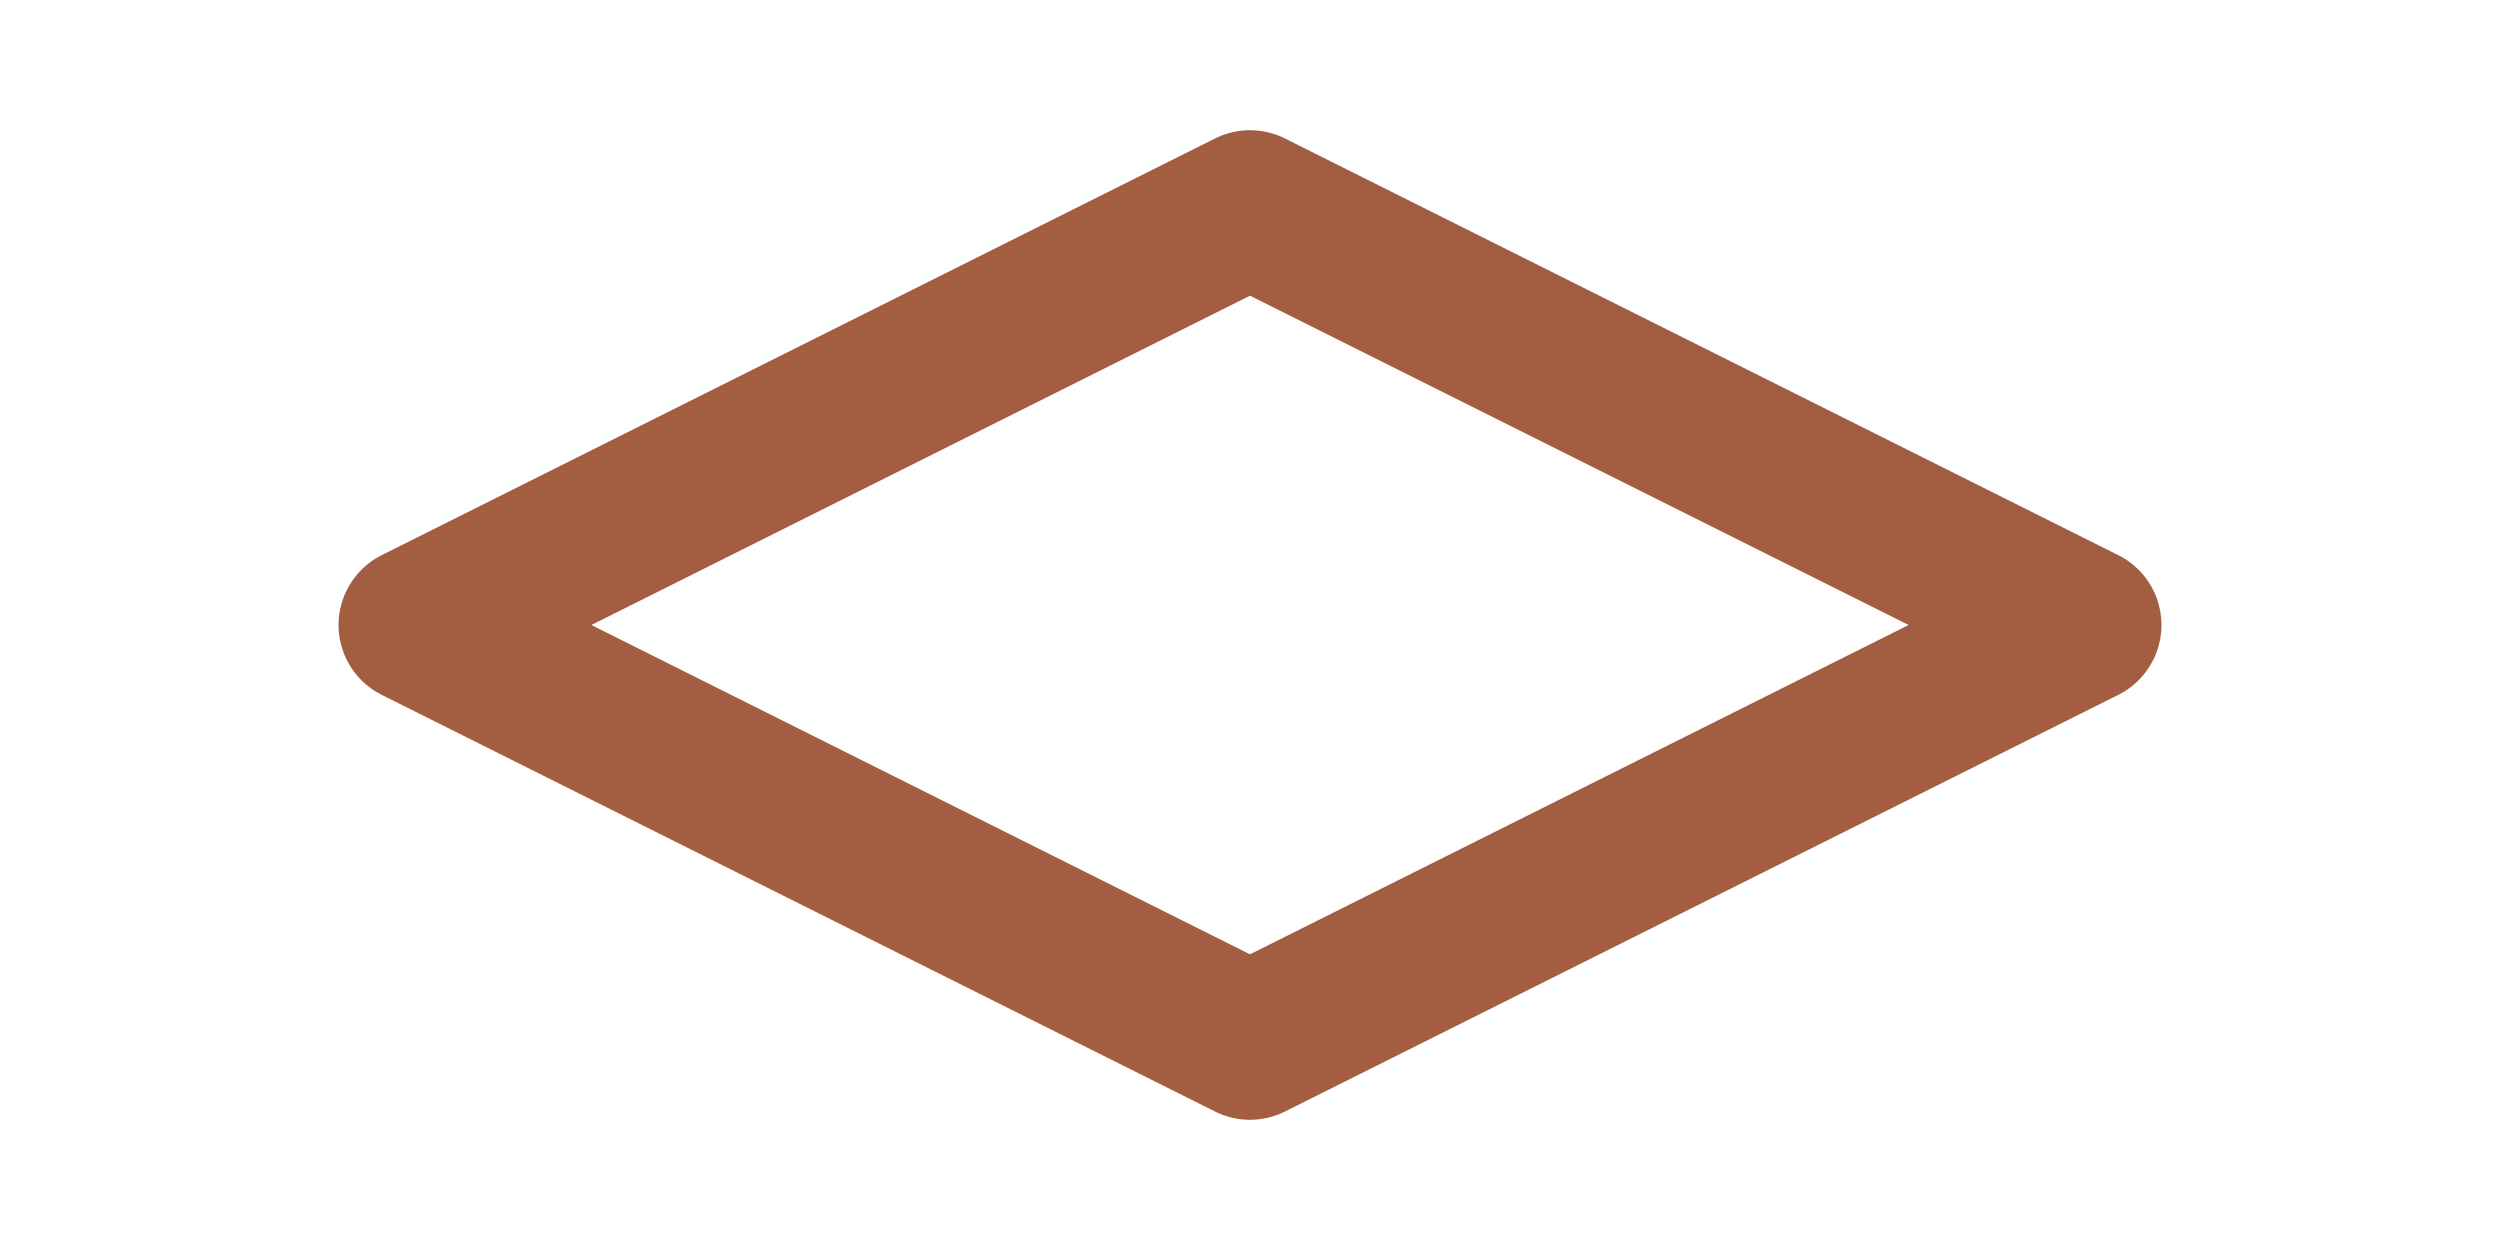
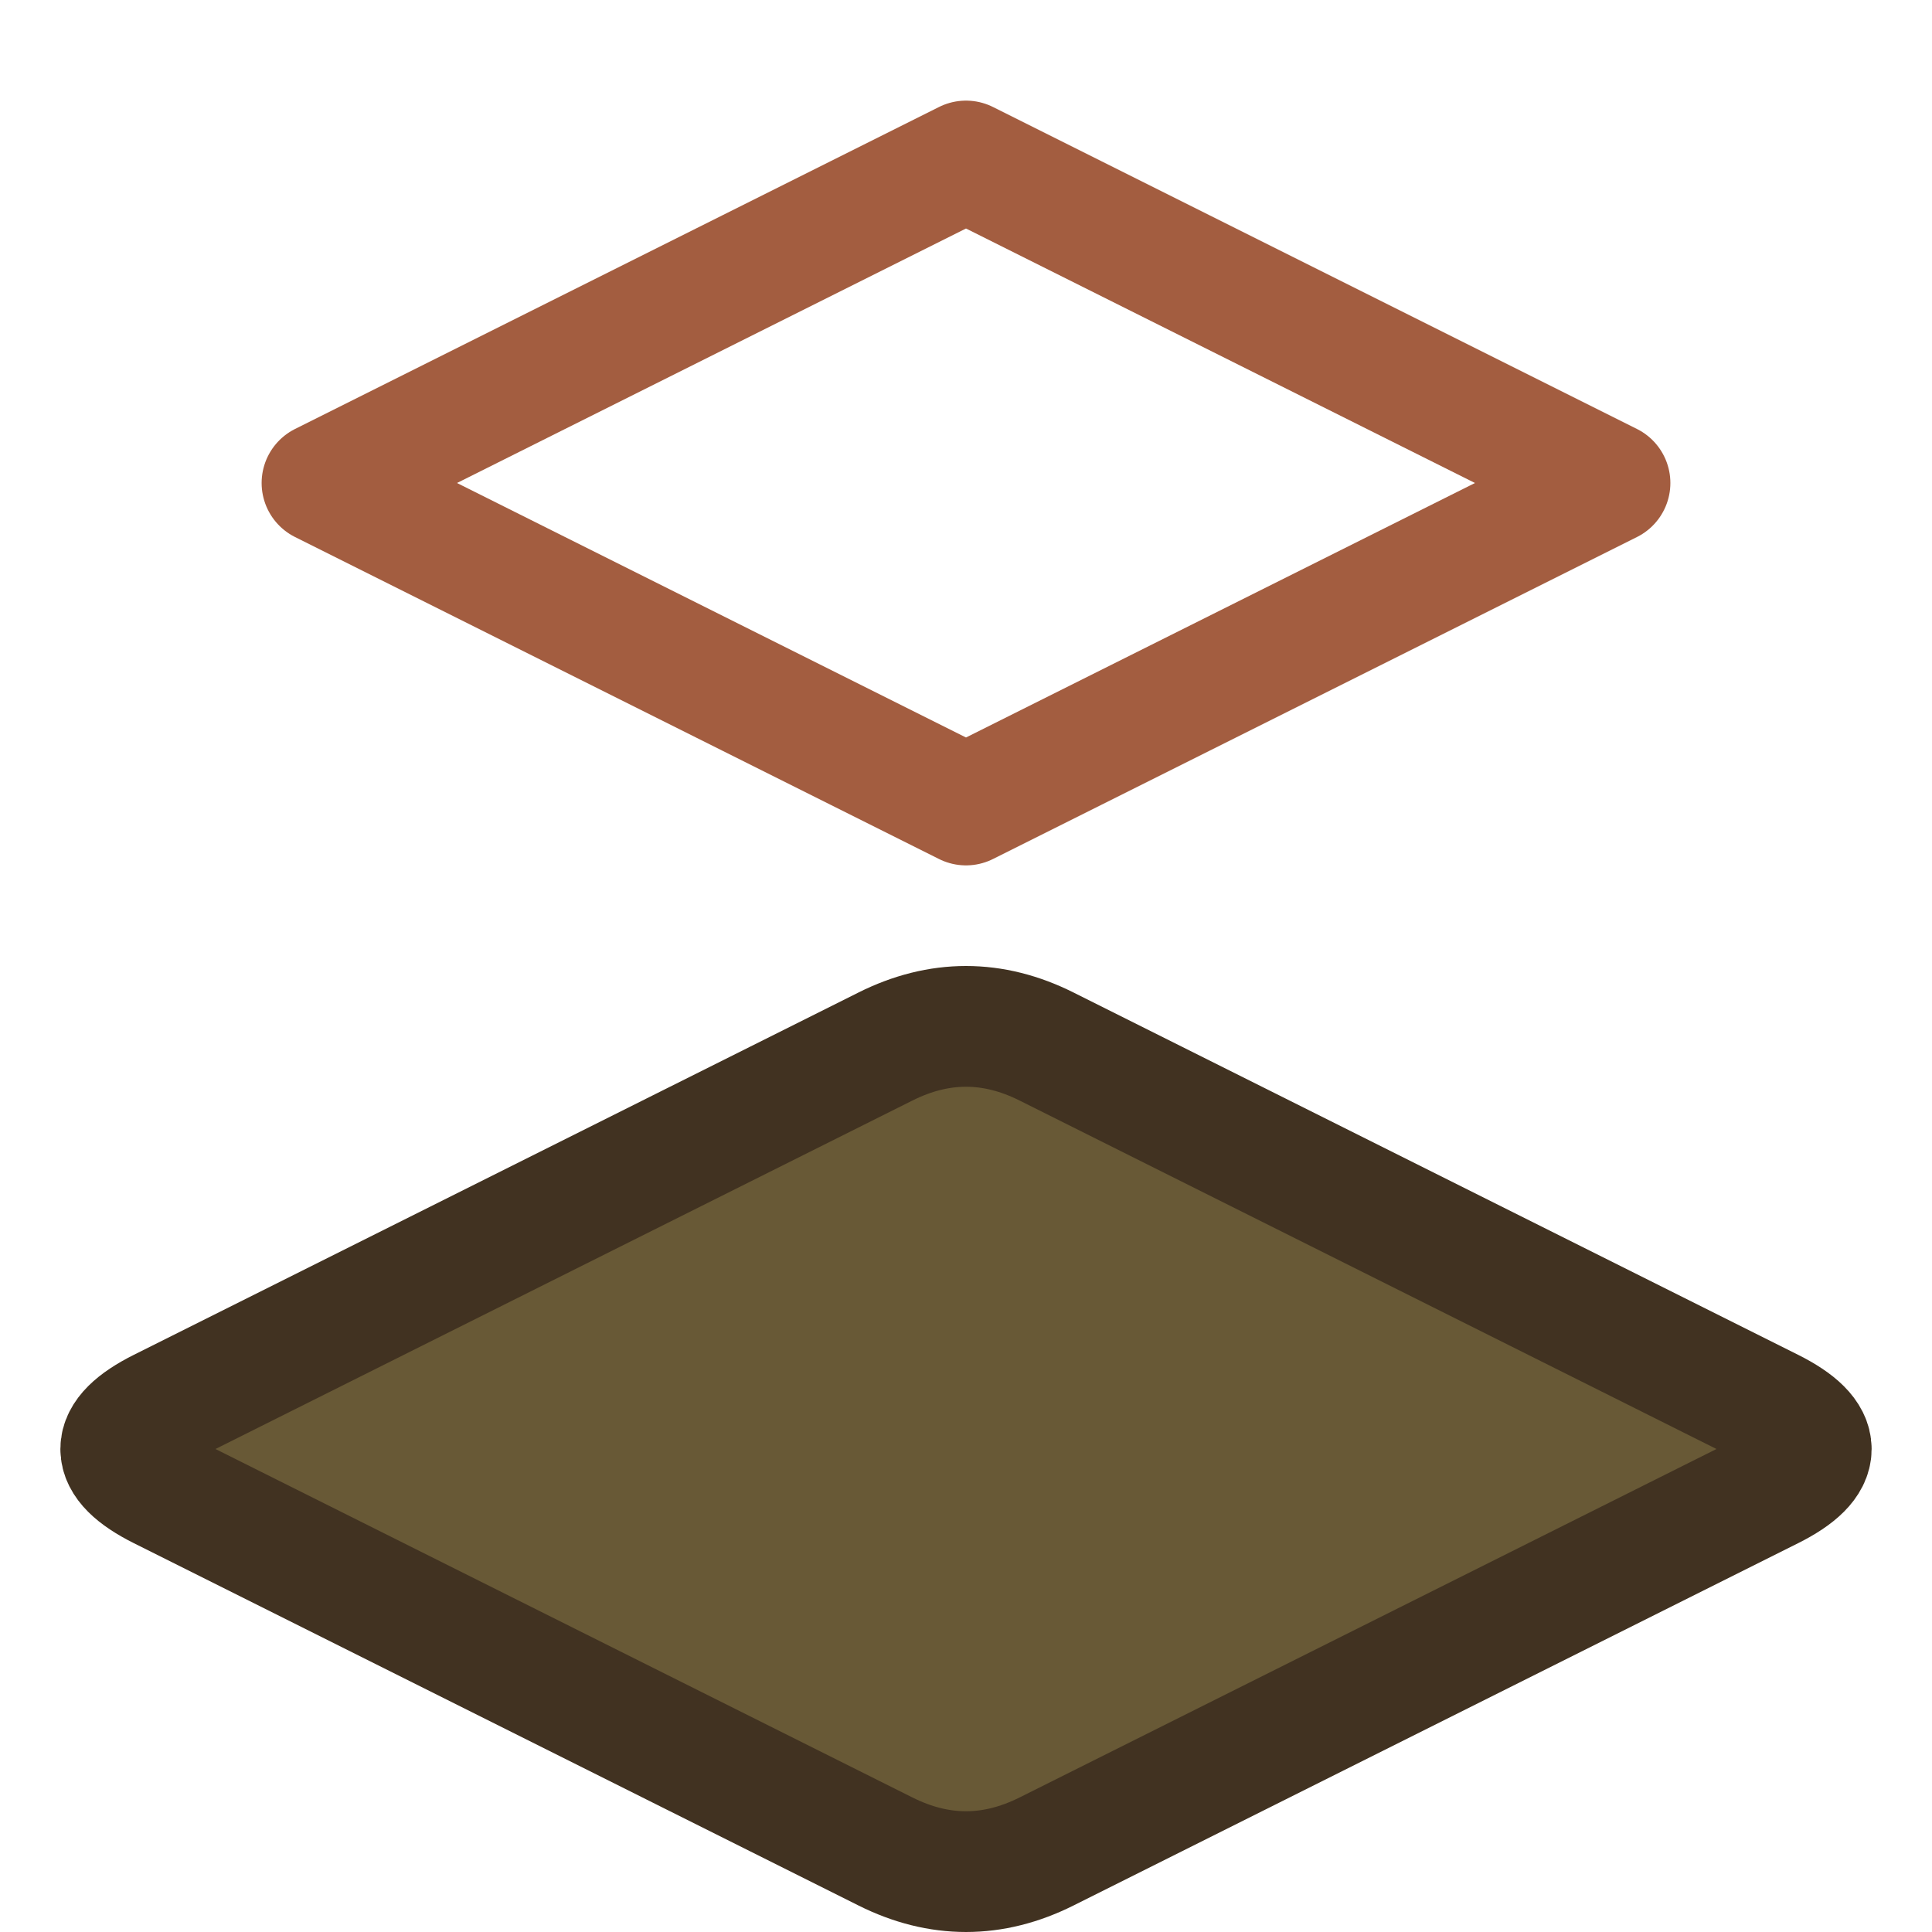
- <svg xmlns="http://www.w3.org/2000/svg" width="48" height="24">
+ <svg xmlns="http://www.w3.org/2000/svg" width="48" height="48">
  <path d="M8 12 24 20 40 12 24 4Z" fill="none" stroke-linejoin="round" stroke="#A35D40" stroke-width="3" />
+   <path d="M4 11q-2 1 0 2L22 22q2 1 4 0L44 13q2-1 0-2L26 2q-2-1-4 0Zs0 0 0 0" fill="#584721" stroke-linejoin="round" stroke="#413221" stroke-width="3" transform="translate(0 24)" fill-opacity=".9" />
</svg>
